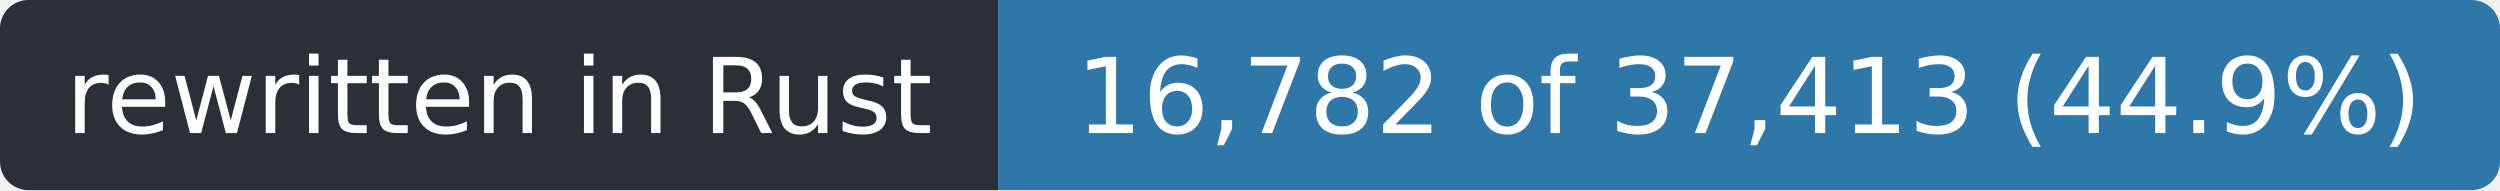
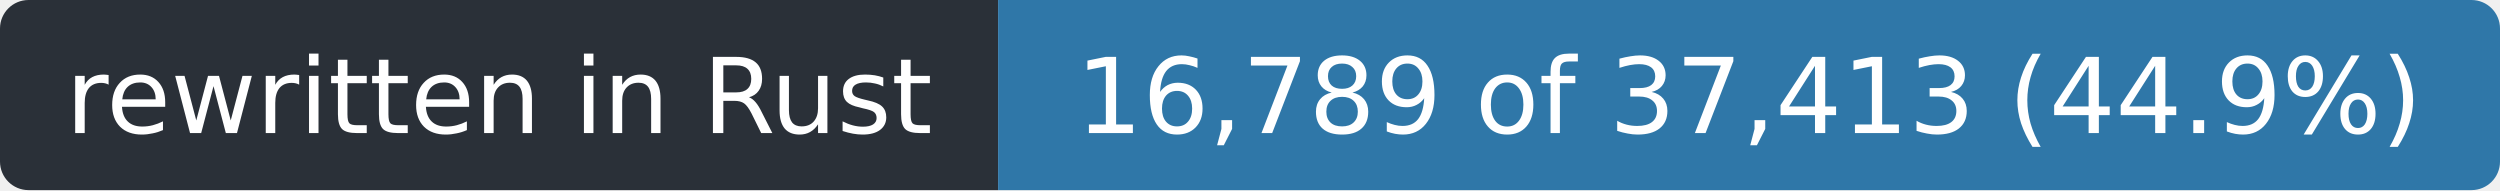
- <svg xmlns="http://www.w3.org/2000/svg" width="263" height="20" role="img" aria-label="rewritten in Rust: 16,782 of 37,413 (44.9%)">
+ <svg xmlns="http://www.w3.org/2000/svg" width="263" height="20" role="img" aria-label="rewritten in Rust: 16,789 of 37,413 (44.9%)">
  <clipPath id="r">
    <rect width="263" height="20" rx="3" />
  </clipPath>
  <g clip-path="url(#r)">
    <rect width="105" height="20" fill="#2a3038" />
    <rect x="105" width="158" height="20" fill="#2f77a8" />
  </g>
  <g fill="#fff" font-family="Verdana,Geneva,DejaVu Sans,sans-serif" font-size="11" text-anchor="middle">
    <text x="52.5" y="14" textLength="93">rewritten in Rust</text>
-     <text x="184.0" y="14" textLength="146">16,782 of 37,413 (44.9%)</text>
+     <text x="184.0" y="14" textLength="146">16,789 of 37,413 (44.9%)</text>
  </g>
</svg>
